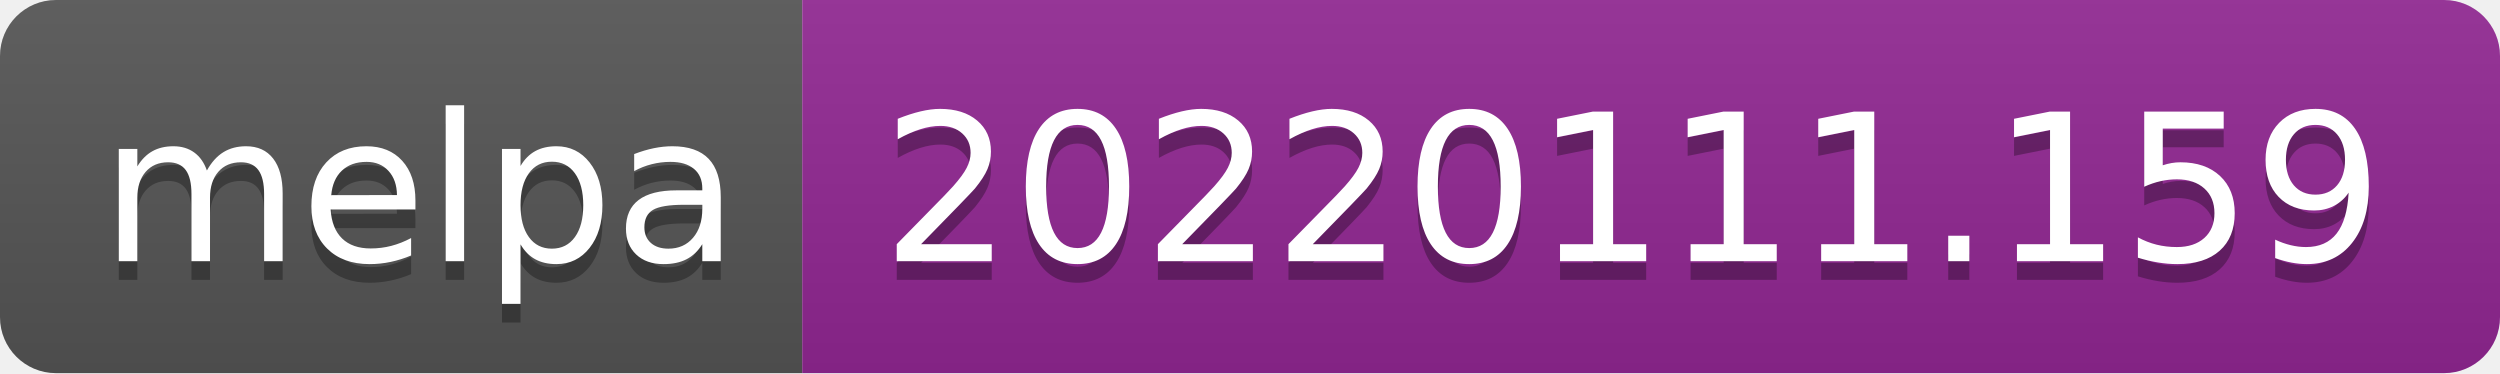
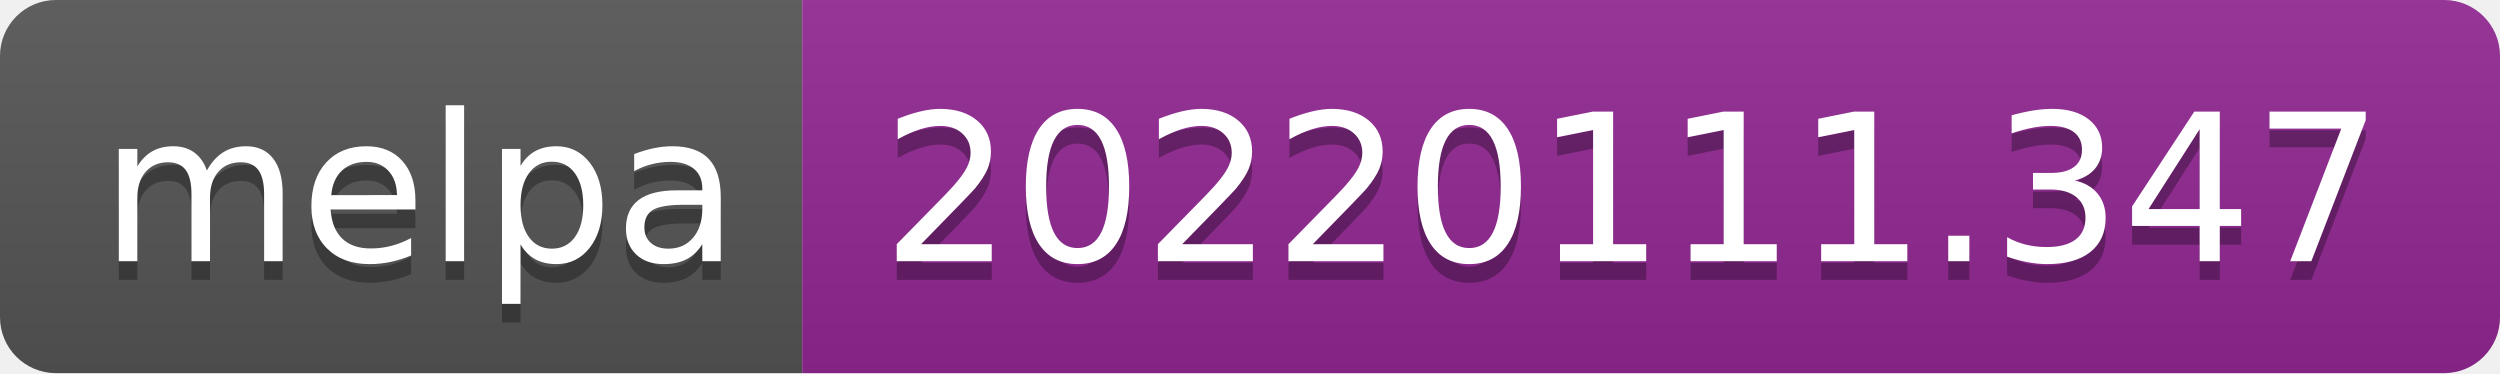
- <svg xmlns="http://www.w3.org/2000/svg" width="134" height="20" role="img" aria-label="melpa: 20220111.159">
+ <svg xmlns="http://www.w3.org/2000/svg" width="134" height="20" role="img" aria-label="melpa: 20220111.347">
  <linearGradient id="s" x2="0" y2="100%">
    <stop offset="0" stop-color="#bbb" stop-opacity=".1" />
    <stop offset="1" stop-opacity=".1" />
  </linearGradient>
  <clipPath id="r">
    <rect width="134" height="20" rx="3" fill="#fff" />
  </clipPath>
  <g clip-path="url(#r)">
    <rect width="43" height="20" fill="#555" />
    <rect x="43" width="91" height="20" fill="#922793" />
    <rect width="134" height="20" fill="url(#s)" />
  </g>
  <g fill="#fff" text-anchor="middle" font-family="Verdana,Geneva,DejaVu Sans,sans-serif" text-rendering="geometricPrecision" font-size="110">
    <text aria-hidden="true" x="225" y="150" fill="#010101" fill-opacity=".3" transform="scale(.1)" textLength="330">melpa</text>
    <text x="225" y="140" transform="scale(.1)" fill="#fff" textLength="330">melpa</text>
-     <text aria-hidden="true" x="875" y="150" fill="#010101" fill-opacity=".3" transform="scale(.1)" textLength="810">20220111.159</text>
-     <text x="875" y="140" transform="scale(.1)" fill="#fff" textLength="810">20220111.159</text>
+     <text aria-hidden="true" x="875" y="150" fill="#010101" fill-opacity=".3" transform="scale(.1)" textLength="810">20220111.347</text>
+     <text x="875" y="140" transform="scale(.1)" fill="#fff" textLength="810">20220111.347</text>
  </g>
</svg>
